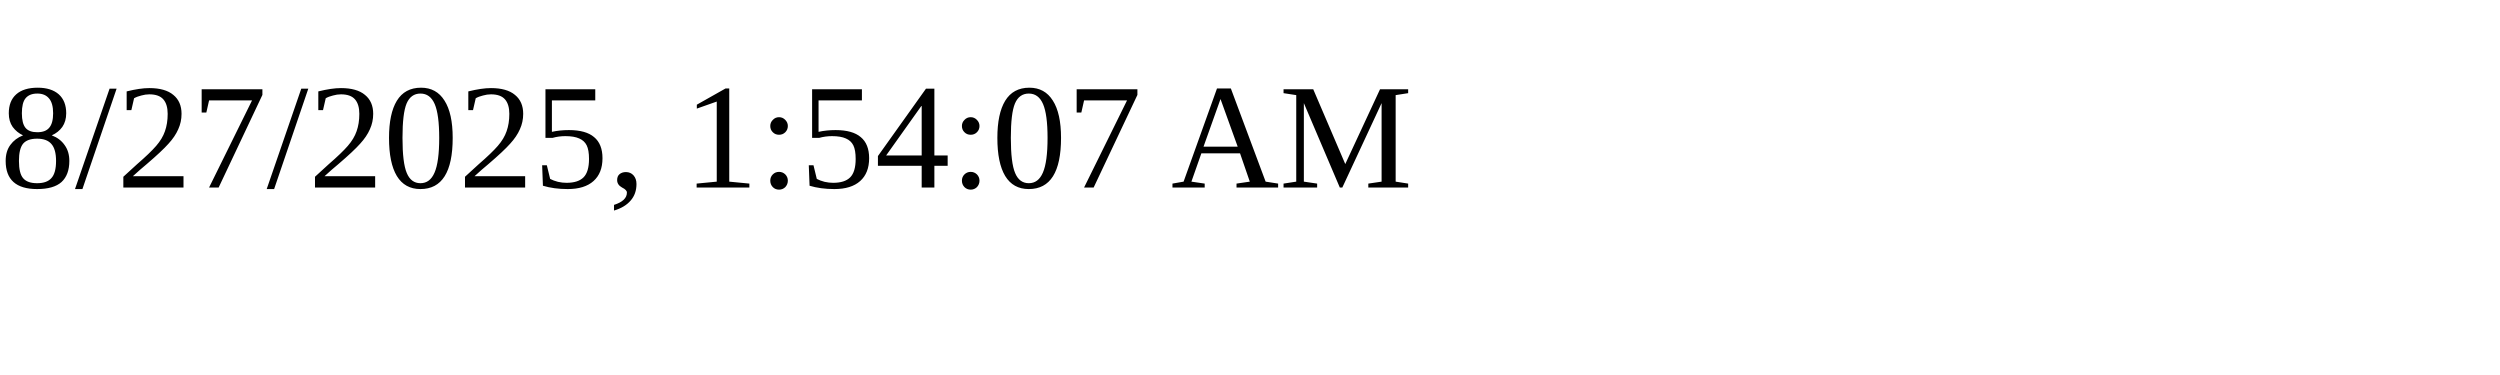
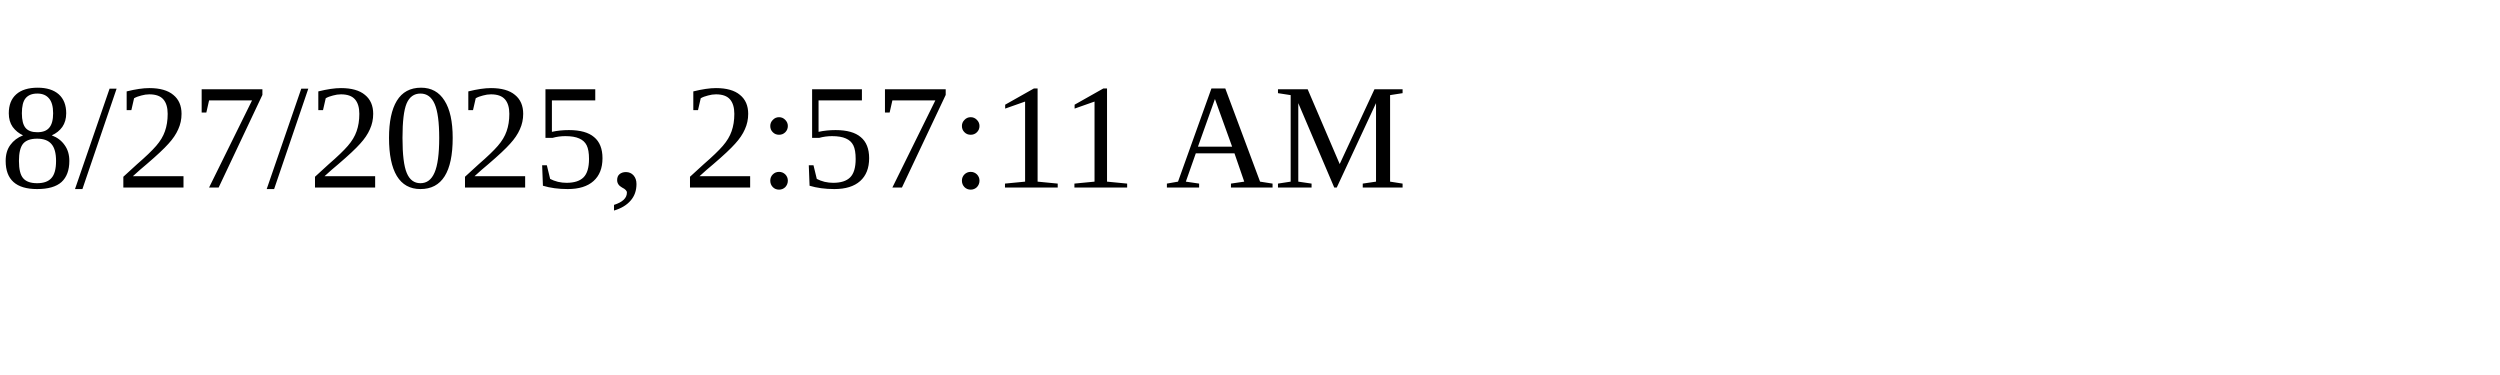
<svg xmlns="http://www.w3.org/2000/svg" height="30" width="200">
-   <text x="0" y="15">8/27/2025, 1:54:07 AM</text>
+   <text x="0" y="15">8/27/2025, 2:57:11 AM</text>
</svg>
